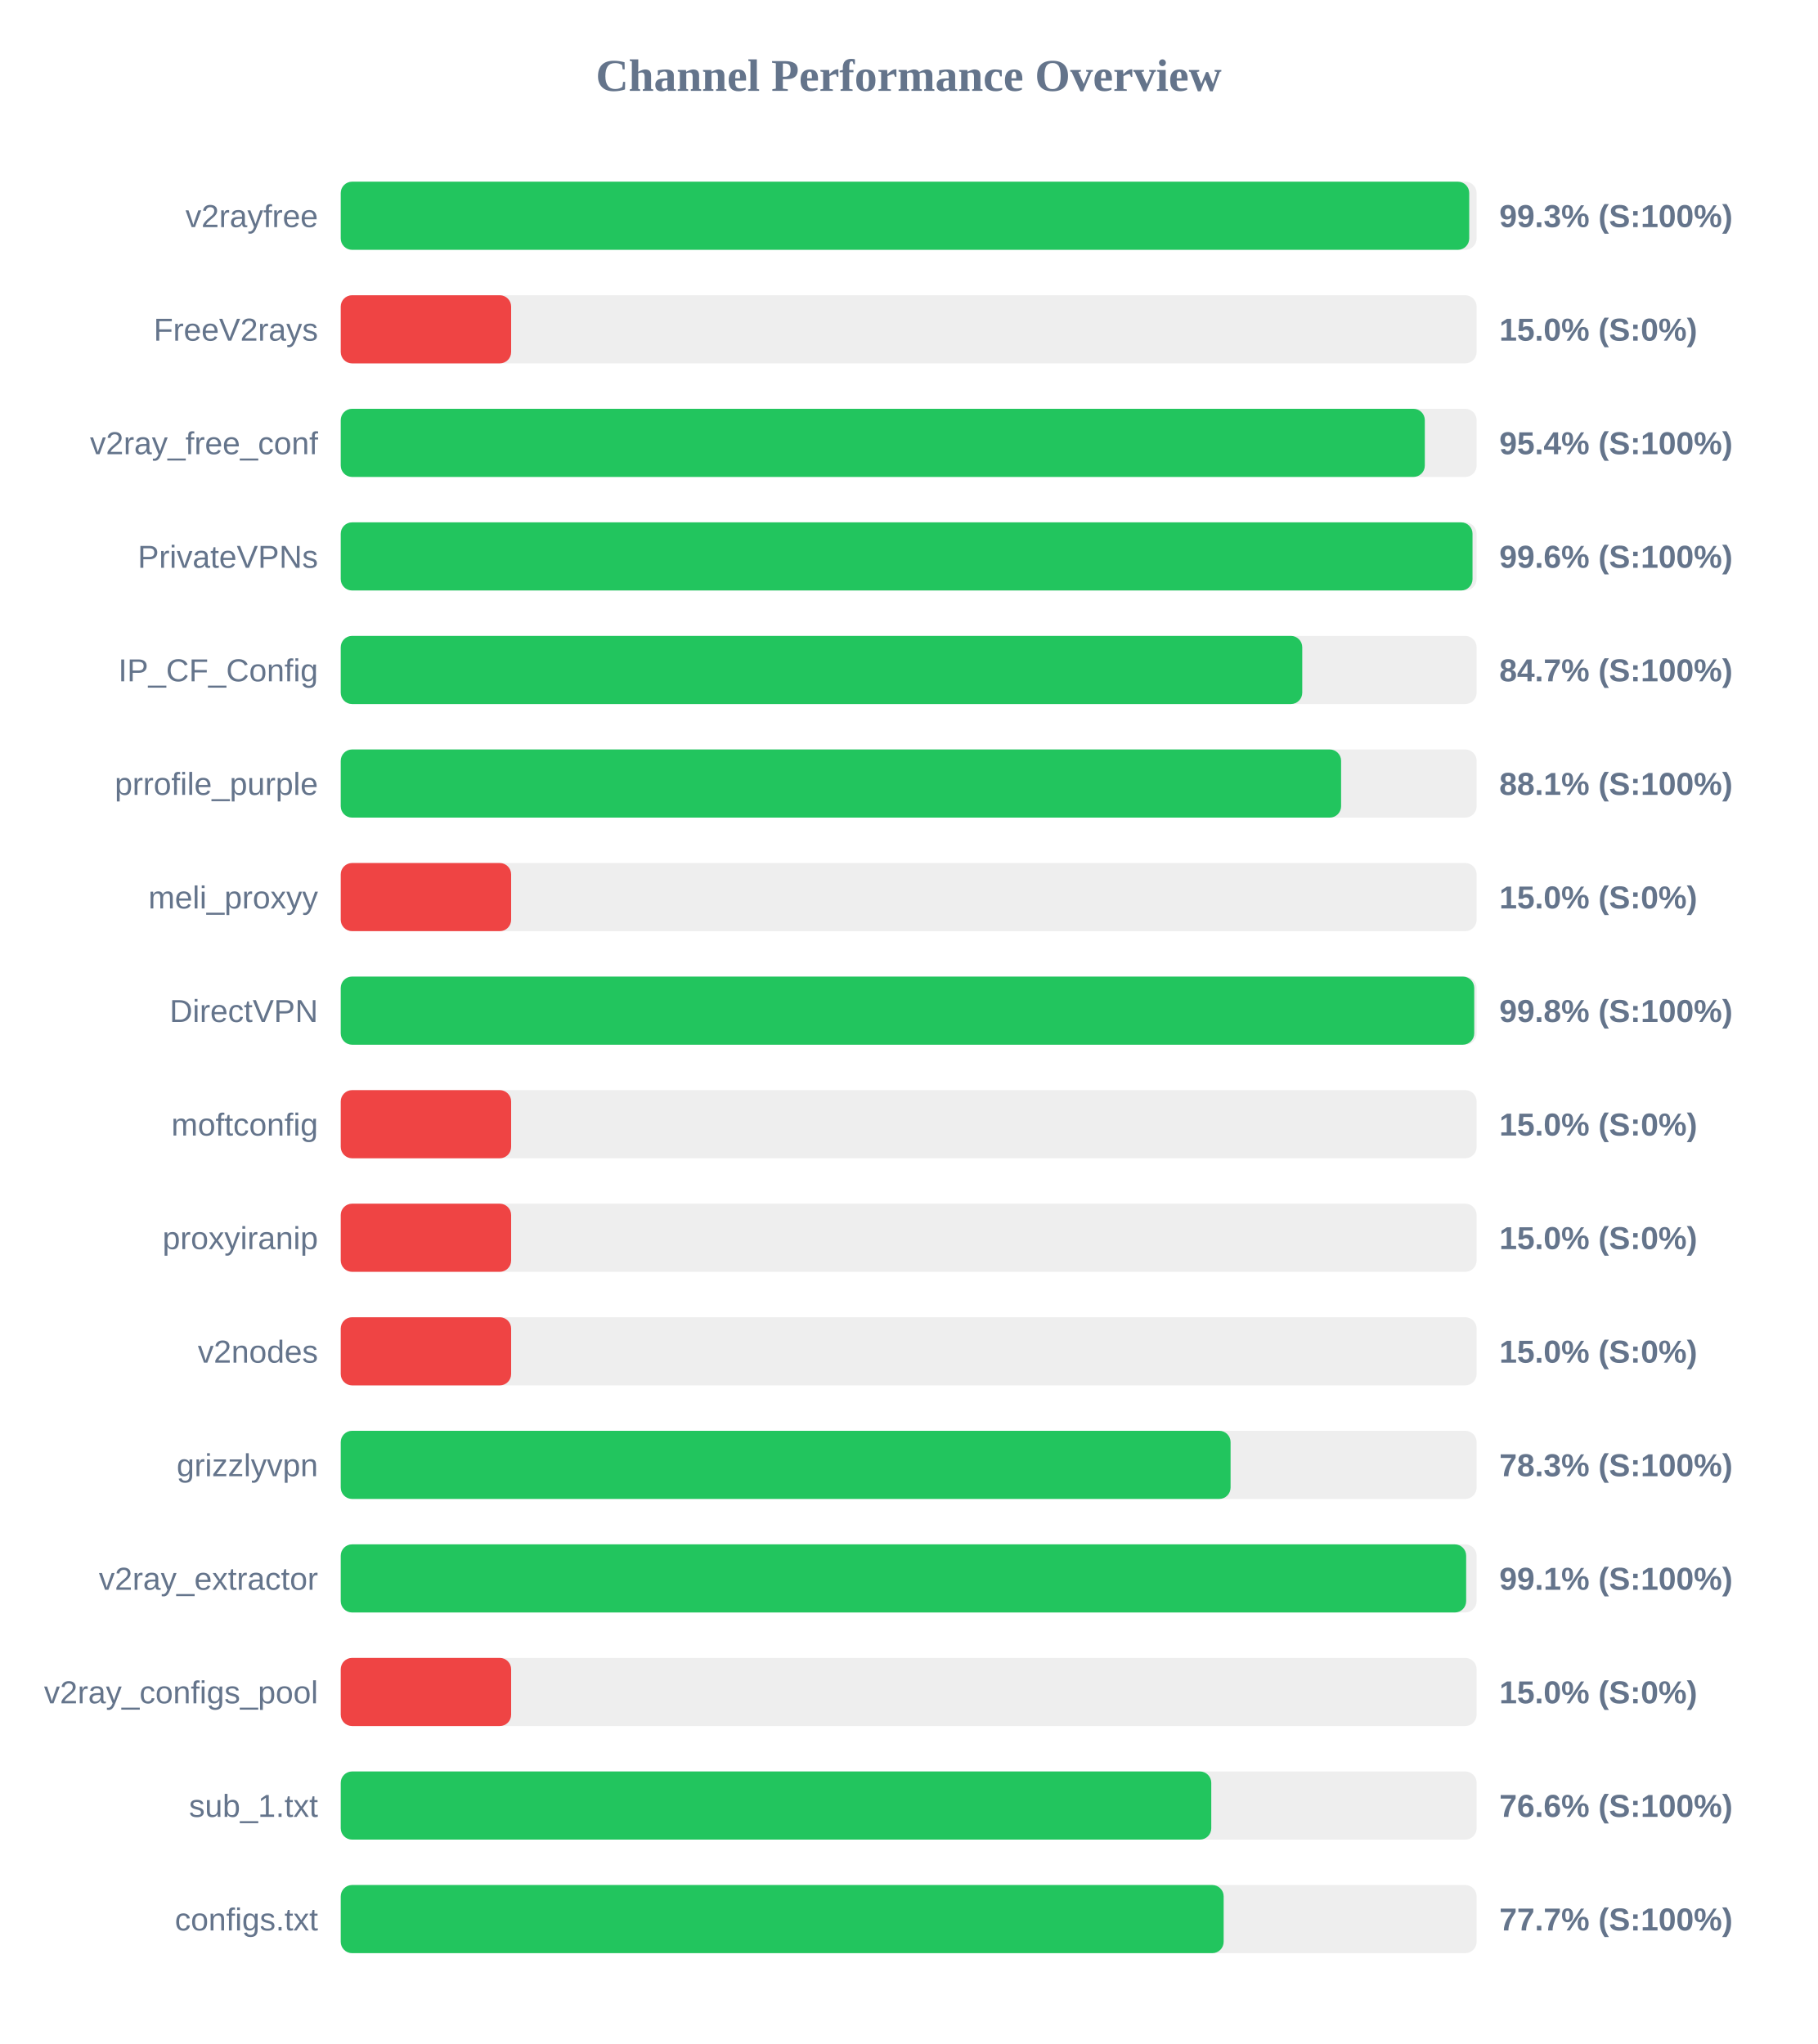
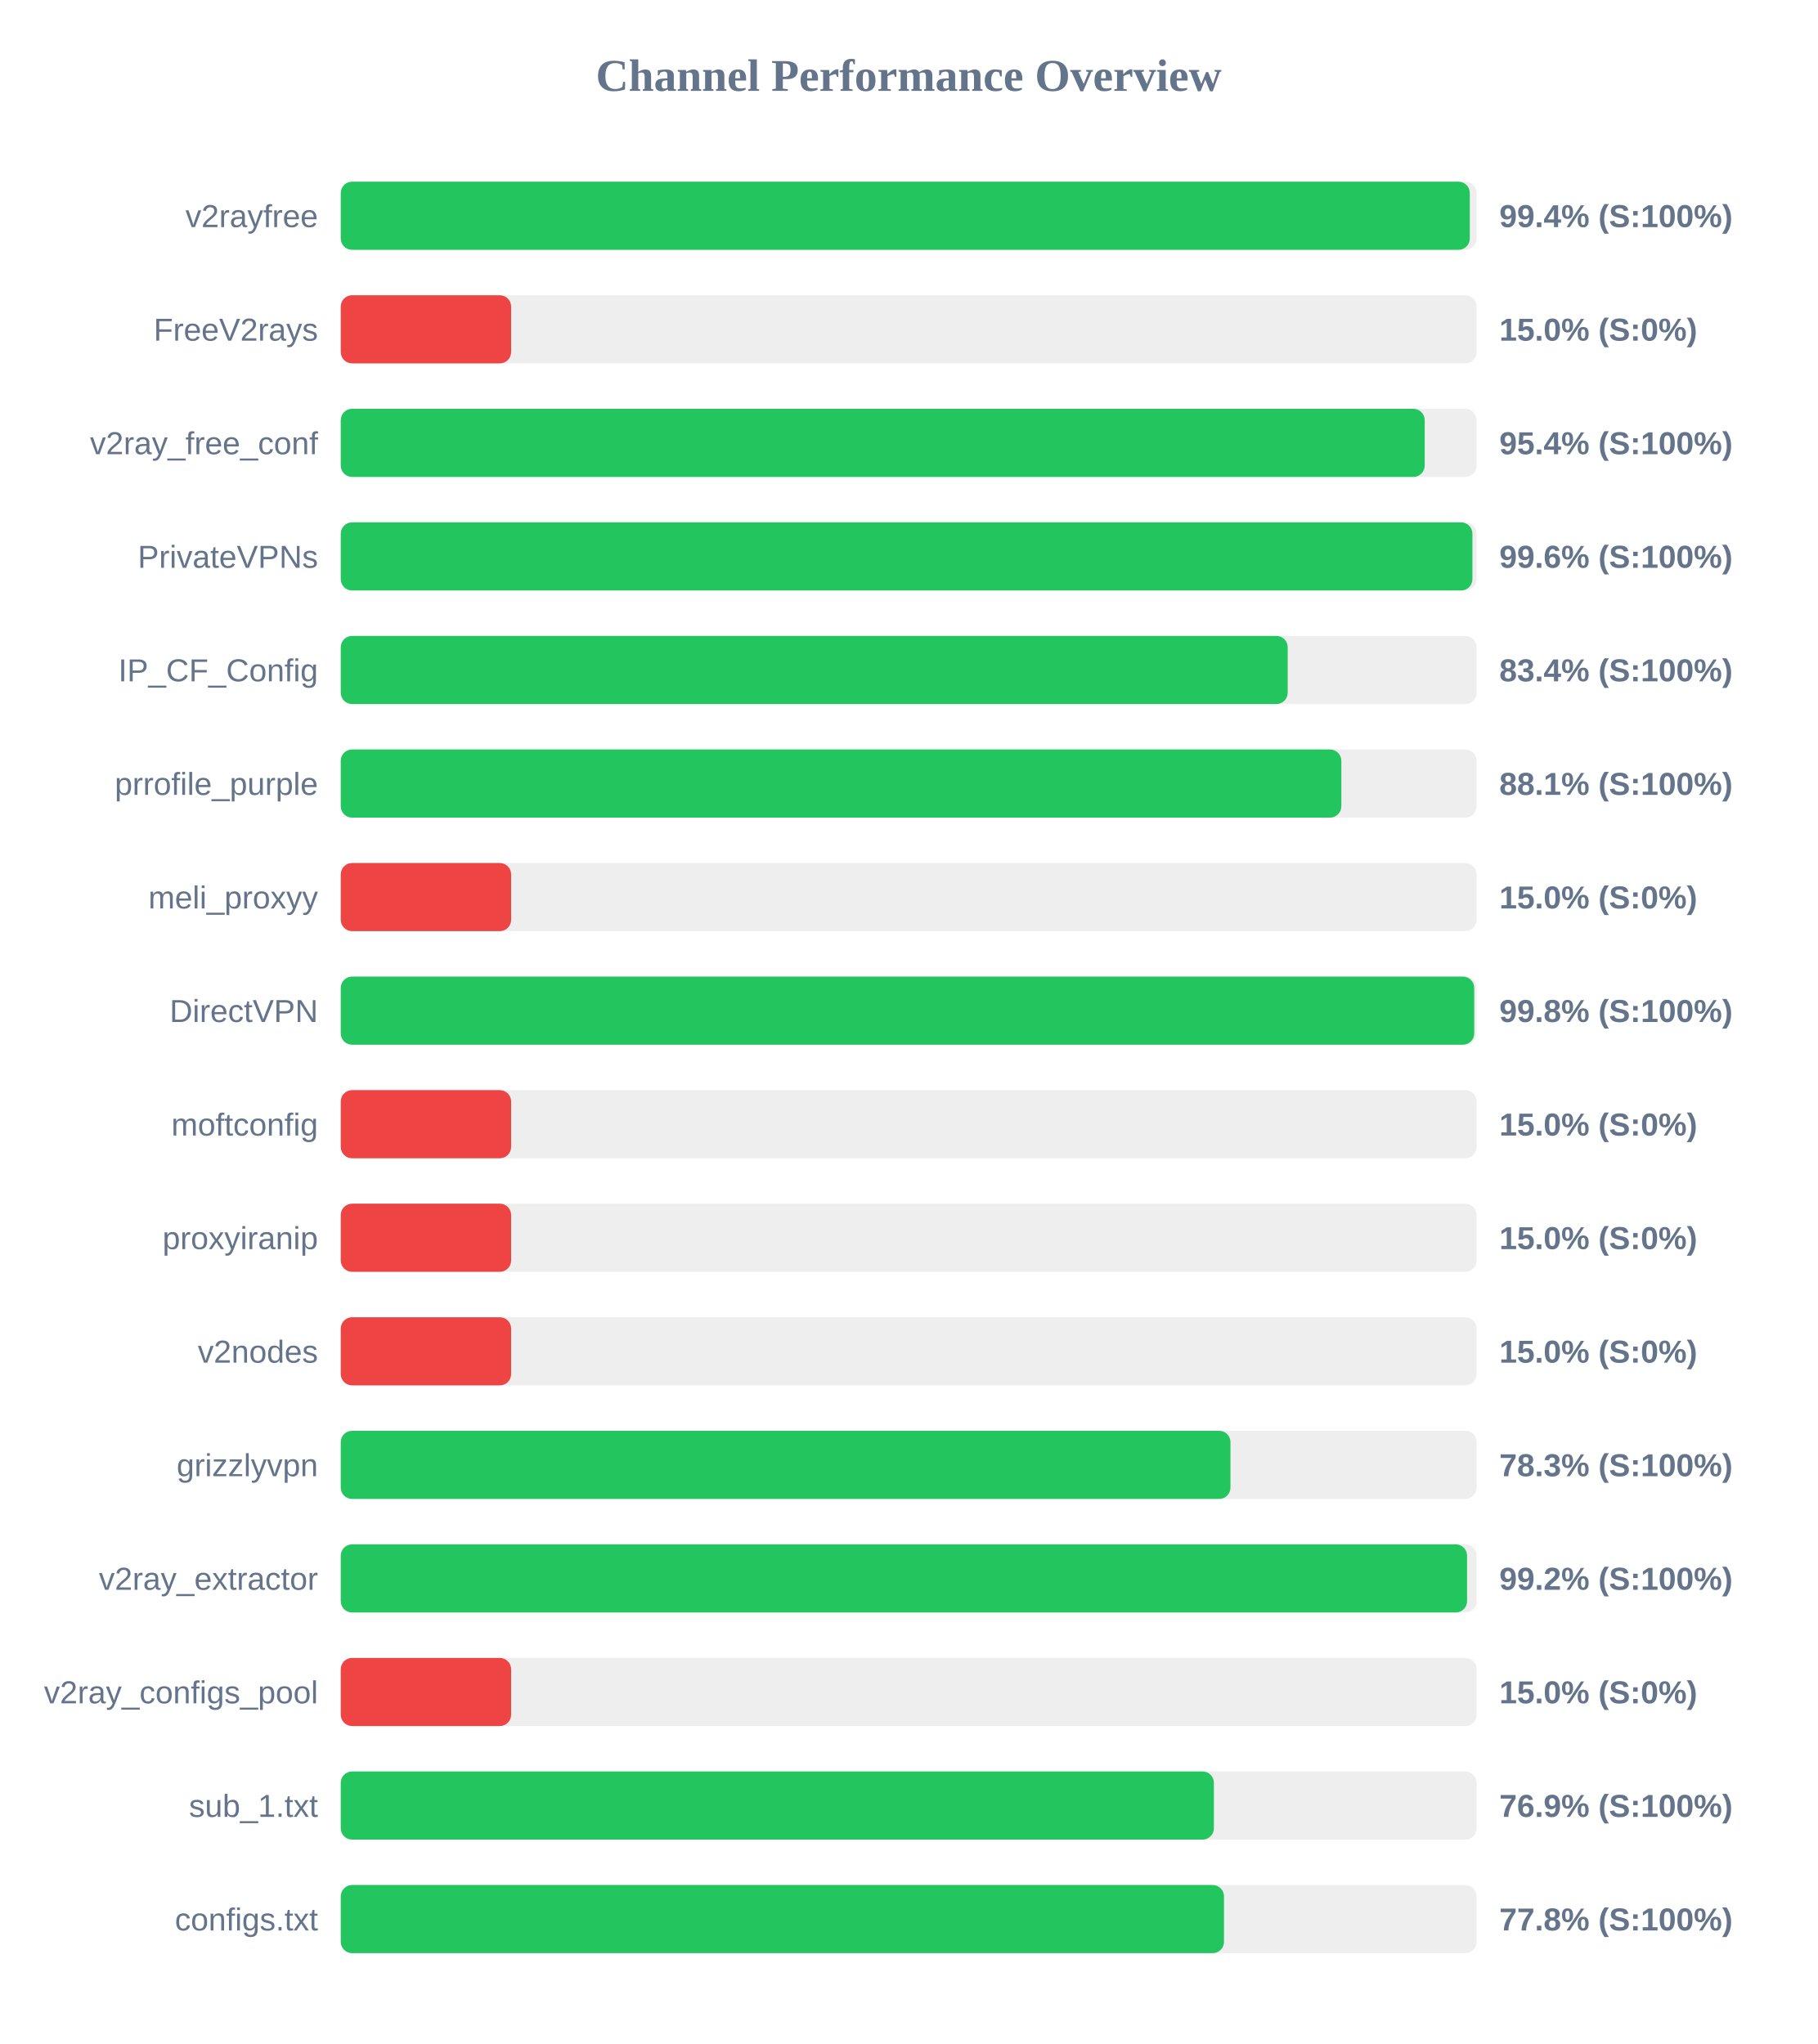
<svg xmlns="http://www.w3.org/2000/svg" width="800" height="900" version="1.1">
  <style>
        .row { font: 14px Arial; fill: #64748b; }
        .score { font: bold 14px Arial; fill: #64748b; }
    </style>
  <text x="400" y="40" text-anchor="middle" font-size="20px" font-weight="bold" fill="#64748b">Channel Performance Overview</text>
  <rect x="150" y="80" width="500" height="30" fill="#eee" rx="5" />
-   <rect x="150" y="80" width="496.75" height="30" fill="#22c55e" rx="5" />
+   <rect x="150" y="80" width="497.0" height="30" fill="#22c55e" rx="5" />
  <text x="140" y="100" text-anchor="end" class="row">v2rayfree</text>
-   <text x="660" y="100" text-anchor="start" class="score">99.3% (S:100%)</text>
+   <text x="660" y="100" text-anchor="start" class="score">99.4% (S:100%)</text>
  <rect x="150" y="130" width="500" height="30" fill="#eee" rx="5" />
  <rect x="150" y="130" width="75.0" height="30" fill="#ef4444" rx="5" />
  <text x="140" y="150" text-anchor="end" class="row">FreeV2rays</text>
  <text x="660" y="150" text-anchor="start" class="score">15.0% (S:0%)</text>
  <rect x="150" y="180" width="500" height="30" fill="#eee" rx="5" />
-   <rect x="150" y="180" width="477.2" height="30" fill="#22c55e" rx="5" />
+   <rect x="150" y="180" width="477.15" height="30" fill="#22c55e" rx="5" />
  <text x="140" y="200" text-anchor="end" class="row">v2ray_free_conf</text>
  <text x="660" y="200" text-anchor="start" class="score">95.4% (S:100%)</text>
  <rect x="150" y="230" width="500" height="30" fill="#eee" rx="5" />
-   <rect x="150" y="230" width="498.2" height="30" fill="#22c55e" rx="5" />
+   <rect x="150" y="230" width="498.15" height="30" fill="#22c55e" rx="5" />
  <text x="140" y="250" text-anchor="end" class="row">PrivateVPNs</text>
  <text x="660" y="250" text-anchor="start" class="score">99.6% (S:100%)</text>
  <rect x="150" y="280" width="500" height="30" fill="#eee" rx="5" />
-   <rect x="150" y="280" width="423.25" height="30" fill="#22c55e" rx="5" />
+   <rect x="150" y="280" width="416.85" height="30" fill="#22c55e" rx="5" />
  <text x="140" y="300" text-anchor="end" class="row">IP_CF_Config</text>
-   <text x="660" y="300" text-anchor="start" class="score">84.7% (S:100%)</text>
+   <text x="660" y="300" text-anchor="start" class="score">83.4% (S:100%)</text>
  <rect x="150" y="330" width="500" height="30" fill="#eee" rx="5" />
-   <rect x="150" y="330" width="440.35" height="30" fill="#22c55e" rx="5" />
+   <rect x="150" y="330" width="440.45" height="30" fill="#22c55e" rx="5" />
  <text x="140" y="350" text-anchor="end" class="row">prrofile_purple</text>
  <text x="660" y="350" text-anchor="start" class="score">88.1% (S:100%)</text>
  <rect x="150" y="380" width="500" height="30" fill="#eee" rx="5" />
  <rect x="150" y="380" width="75.0" height="30" fill="#ef4444" rx="5" />
  <text x="140" y="400" text-anchor="end" class="row">meli_proxyy</text>
  <text x="660" y="400" text-anchor="start" class="score">15.0% (S:0%)</text>
  <rect x="150" y="430" width="500" height="30" fill="#eee" rx="5" />
  <rect x="150" y="430" width="498.95" height="30" fill="#22c55e" rx="5" />
  <text x="140" y="450" text-anchor="end" class="row">DirectVPN</text>
  <text x="660" y="450" text-anchor="start" class="score">99.8% (S:100%)</text>
  <rect x="150" y="480" width="500" height="30" fill="#eee" rx="5" />
  <rect x="150" y="480" width="75.0" height="30" fill="#ef4444" rx="5" />
  <text x="140" y="500" text-anchor="end" class="row">moftconfig</text>
  <text x="660" y="500" text-anchor="start" class="score">15.0% (S:0%)</text>
  <rect x="150" y="530" width="500" height="30" fill="#eee" rx="5" />
  <rect x="150" y="530" width="75.0" height="30" fill="#ef4444" rx="5" />
  <text x="140" y="550" text-anchor="end" class="row">proxyiranip</text>
  <text x="660" y="550" text-anchor="start" class="score">15.0% (S:0%)</text>
  <rect x="150" y="580" width="500" height="30" fill="#eee" rx="5" />
  <rect x="150" y="580" width="75.0" height="30" fill="#ef4444" rx="5" />
  <text x="140" y="600" text-anchor="end" class="row">v2nodes</text>
  <text x="660" y="600" text-anchor="start" class="score">15.0% (S:0%)</text>
  <rect x="150" y="630" width="500" height="30" fill="#eee" rx="5" />
-   <rect x="150" y="630" width="391.7" height="30" fill="#22c55e" rx="5" />
+   <rect x="150" y="630" width="391.65" height="30" fill="#22c55e" rx="5" />
  <text x="140" y="650" text-anchor="end" class="row">grizzlyvpn</text>
  <text x="660" y="650" text-anchor="start" class="score">78.3% (S:100%)</text>
  <rect x="150" y="680" width="500" height="30" fill="#eee" rx="5" />
-   <rect x="150" y="680" width="495.4" height="30" fill="#22c55e" rx="5" />
+   <rect x="150" y="680" width="495.8" height="30" fill="#22c55e" rx="5" />
  <text x="140" y="700" text-anchor="end" class="row">v2ray_extractor</text>
-   <text x="660" y="700" text-anchor="start" class="score">99.1% (S:100%)</text>
+   <text x="660" y="700" text-anchor="start" class="score">99.2% (S:100%)</text>
  <rect x="150" y="730" width="500" height="30" fill="#eee" rx="5" />
  <rect x="150" y="730" width="75.0" height="30" fill="#ef4444" rx="5" />
  <text x="140" y="750" text-anchor="end" class="row">v2ray_configs_pool</text>
  <text x="660" y="750" text-anchor="start" class="score">15.0% (S:0%)</text>
  <rect x="150" y="780" width="500" height="30" fill="#eee" rx="5" />
-   <rect x="150" y="780" width="383.2" height="30" fill="#22c55e" rx="5" />
+   <rect x="150" y="780" width="384.35" height="30" fill="#22c55e" rx="5" />
  <text x="140" y="800" text-anchor="end" class="row">sub_1.txt</text>
-   <text x="660" y="800" text-anchor="start" class="score">76.6% (S:100%)</text>
+   <text x="660" y="800" text-anchor="start" class="score">76.9% (S:100%)</text>
  <rect x="150" y="830" width="500" height="30" fill="#eee" rx="5" />
-   <rect x="150" y="830" width="388.65" height="30" fill="#22c55e" rx="5" />
+   <rect x="150" y="830" width="388.8" height="30" fill="#22c55e" rx="5" />
  <text x="140" y="850" text-anchor="end" class="row">configs.txt</text>
-   <text x="660" y="850" text-anchor="start" class="score">77.7% (S:100%)</text>
+   <text x="660" y="850" text-anchor="start" class="score">77.8% (S:100%)</text>
</svg>
